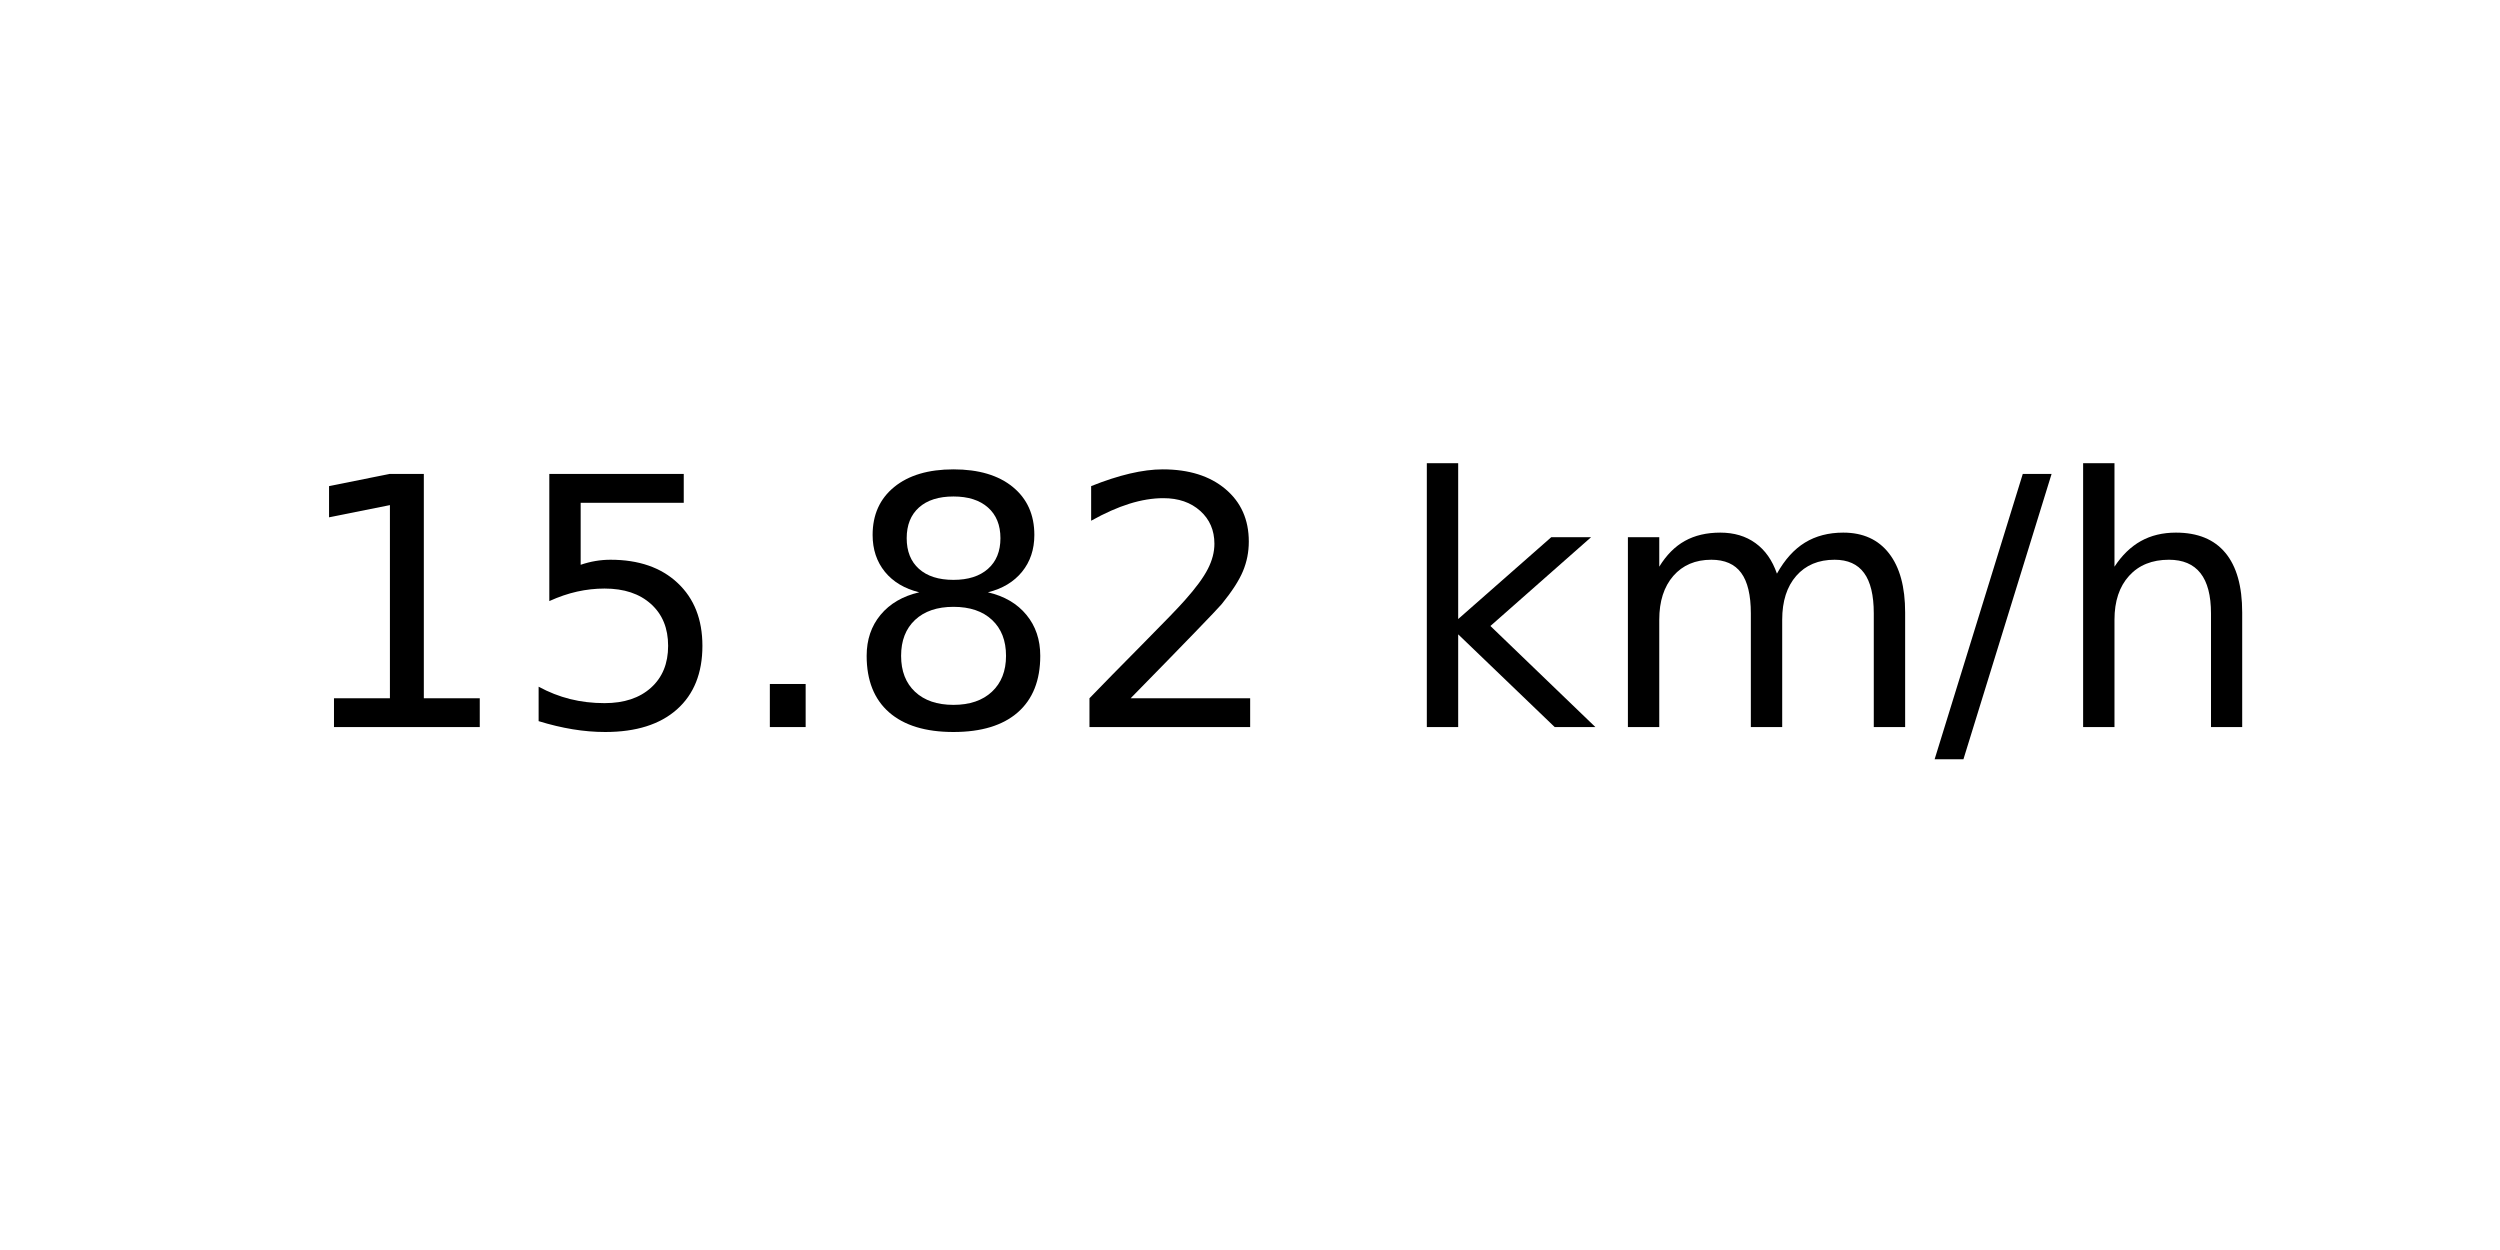
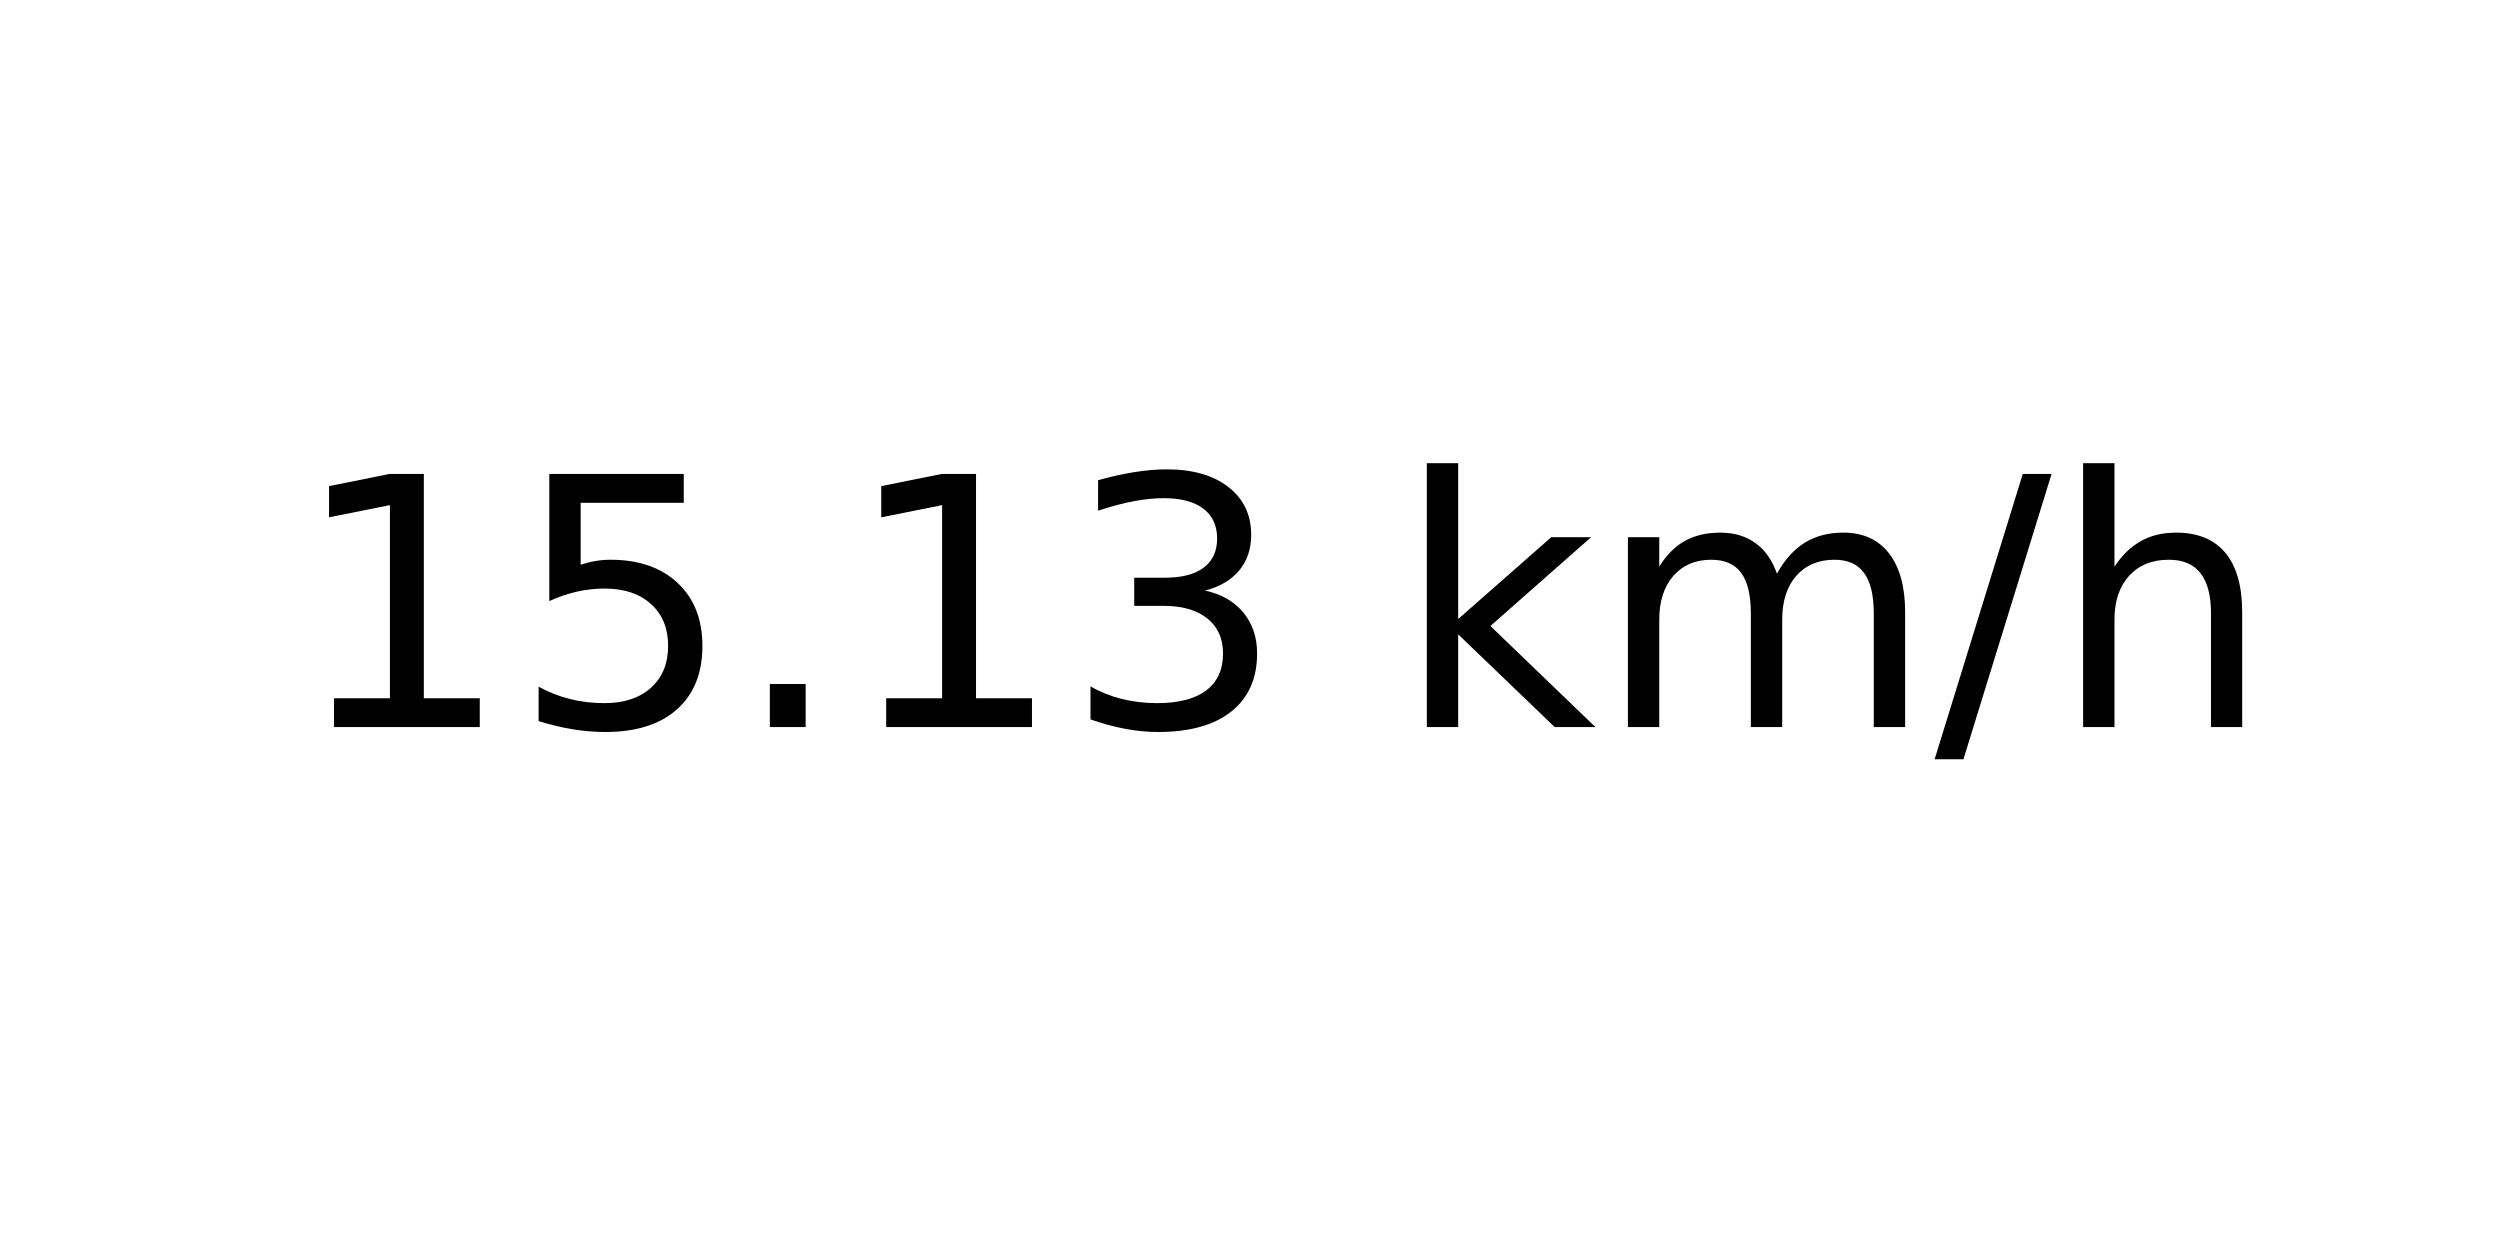
<svg xmlns="http://www.w3.org/2000/svg" xmlns:xlink="http://www.w3.org/1999/xlink" width="72pt" height="36pt" viewBox="0 0 72 36" version="1.1">
  <defs>
    <style type="text/css">*{stroke-linejoin: round; stroke-linecap: butt}</style>
  </defs>
  <g id="figure_1">
    <g id="axes_1">
      <g id="text_1">
        <g transform="translate(8.378125 20.93937) scale(0.1 -0.1)">
          <defs>
            <path id="DejaVuSans-31" d="M 794 531  L 1825 531  L 1825 4091  L 703 3866  L 703 4441  L 1819 4666  L 2450 4666  L 2450 531  L 3481 531  L 3481 0  L 794 0  L 794 531  z " transform="scale(0.015625)" />
            <path id="DejaVuSans-35" d="M 691 4666  L 3169 4666  L 3169 4134  L 1269 4134  L 1269 2991  Q 1406 3038 1543 3061  Q 1681 3084 1819 3084  Q 2600 3084 3056 2656  Q 3513 2228 3513 1497  Q 3513 744 3044 326  Q 2575 -91 1722 -91  Q 1428 -91 1123 -41  Q 819 9 494 109  L 494 744  Q 775 591 1075 516  Q 1375 441 1709 441  Q 2250 441 2565 725  Q 2881 1009 2881 1497  Q 2881 1984 2565 2268  Q 2250 2553 1709 2553  Q 1456 2553 1204 2497  Q 953 2441 691 2322  L 691 4666  z " transform="scale(0.015625)" />
            <path id="DejaVuSans-2e" d="M 684 794  L 1344 794  L 1344 0  L 684 0  L 684 794  z " transform="scale(0.015625)" />
-             <path id="DejaVuSans-38" d="M 2034 2216  Q 1584 2216 1326 1975  Q 1069 1734 1069 1313  Q 1069 891 1326 650  Q 1584 409 2034 409  Q 2484 409 2743 651  Q 3003 894 3003 1313  Q 3003 1734 2745 1975  Q 2488 2216 2034 2216  z M 1403 2484  Q 997 2584 770 2862  Q 544 3141 544 3541  Q 544 4100 942 4425  Q 1341 4750 2034 4750  Q 2731 4750 3128 4425  Q 3525 4100 3525 3541  Q 3525 3141 3298 2862  Q 3072 2584 2669 2484  Q 3125 2378 3379 2068  Q 3634 1759 3634 1313  Q 3634 634 3220 271  Q 2806 -91 2034 -91  Q 1263 -91 848 271  Q 434 634 434 1313  Q 434 1759 690 2068  Q 947 2378 1403 2484  z M 1172 3481  Q 1172 3119 1398 2916  Q 1625 2713 2034 2713  Q 2441 2713 2670 2916  Q 2900 3119 2900 3481  Q 2900 3844 2670 4047  Q 2441 4250 2034 4250  Q 1625 4250 1398 4047  Q 1172 3844 1172 3481  z " transform="scale(0.015625)" />
-             <path id="DejaVuSans-32" d="M 1228 531  L 3431 531  L 3431 0  L 469 0  L 469 531  Q 828 903 1448 1529  Q 2069 2156 2228 2338  Q 2531 2678 2651 2914  Q 2772 3150 2772 3378  Q 2772 3750 2511 3984  Q 2250 4219 1831 4219  Q 1534 4219 1204 4116  Q 875 4013 500 3803  L 500 4441  Q 881 4594 1212 4672  Q 1544 4750 1819 4750  Q 2544 4750 2975 4387  Q 3406 4025 3406 3419  Q 3406 3131 3298 2873  Q 3191 2616 2906 2266  Q 2828 2175 2409 1742  Q 1991 1309 1228 531  z " transform="scale(0.015625)" />
+             <path id="DejaVuSans-33" d="M 2597 2516  Q 3050 2419 3304 2112  Q 3559 1806 3559 1356  Q 3559 666 3084 287  Q 2609 -91 1734 -91  Q 1441 -91 1130 -33  Q 819 25 488 141  L 488 750  Q 750 597 1062 519  Q 1375 441 1716 441  Q 2309 441 2620 675  Q 2931 909 2931 1356  Q 2931 1769 2642 2001  Q 2353 2234 1838 2234  L 1294 2234  L 1294 2753  L 1863 2753  Q 2328 2753 2575 2939  Q 2822 3125 2822 3475  Q 2822 3834 2567 4026  Q 2313 4219 1838 4219  Q 1578 4219 1281 4162  Q 984 4106 628 3988  L 628 4550  Q 988 4650 1302 4700  Q 1616 4750 1894 4750  Q 2613 4750 3031 4423  Q 3450 4097 3450 3541  Q 3450 3153 3228 2886  Q 3006 2619 2597 2516  z " transform="scale(0.015625)" />
            <path id="DejaVuSans-20" transform="scale(0.015625)" />
            <path id="DejaVuSans-6b" d="M 581 4863  L 1159 4863  L 1159 1991  L 2875 3500  L 3609 3500  L 1753 1863  L 3688 0  L 2938 0  L 1159 1709  L 1159 0  L 581 0  L 581 4863  z " transform="scale(0.015625)" />
            <path id="DejaVuSans-6d" d="M 3328 2828  Q 3544 3216 3844 3400  Q 4144 3584 4550 3584  Q 5097 3584 5394 3201  Q 5691 2819 5691 2113  L 5691 0  L 5113 0  L 5113 2094  Q 5113 2597 4934 2840  Q 4756 3084 4391 3084  Q 3944 3084 3684 2787  Q 3425 2491 3425 1978  L 3425 0  L 2847 0  L 2847 2094  Q 2847 2600 2669 2842  Q 2491 3084 2119 3084  Q 1678 3084 1418 2786  Q 1159 2488 1159 1978  L 1159 0  L 581 0  L 581 3500  L 1159 3500  L 1159 2956  Q 1356 3278 1631 3431  Q 1906 3584 2284 3584  Q 2666 3584 2933 3390  Q 3200 3197 3328 2828  z " transform="scale(0.015625)" />
            <path id="DejaVuSans-2f" d="M 1625 4666  L 2156 4666  L 531 -594  L 0 -594  L 1625 4666  z " transform="scale(0.015625)" />
            <path id="DejaVuSans-68" d="M 3513 2113  L 3513 0  L 2938 0  L 2938 2094  Q 2938 2591 2744 2837  Q 2550 3084 2163 3084  Q 1697 3084 1428 2787  Q 1159 2491 1159 1978  L 1159 0  L 581 0  L 581 4863  L 1159 4863  L 1159 2956  Q 1366 3272 1645 3428  Q 1925 3584 2291 3584  Q 2894 3584 3203 3211  Q 3513 2838 3513 2113  z " transform="scale(0.015625)" />
          </defs>
          <use xlink:href="#DejaVuSans-31" />
          <use xlink:href="#DejaVuSans-35" x="63.623" />
          <use xlink:href="#DejaVuSans-2e" x="127.246" />
-           <use xlink:href="#DejaVuSans-38" x="159.033" />
-           <use xlink:href="#DejaVuSans-32" x="222.656" />
+           <use xlink:href="#DejaVuSans-31" x="159.033" />
+           <use xlink:href="#DejaVuSans-33" x="222.656" />
          <use xlink:href="#DejaVuSans-20" x="286.279" />
          <use xlink:href="#DejaVuSans-6b" x="318.066" />
          <use xlink:href="#DejaVuSans-6d" x="375.977" />
          <use xlink:href="#DejaVuSans-2f" x="473.389" />
          <use xlink:href="#DejaVuSans-68" x="507.08" />
        </g>
      </g>
    </g>
  </g>
</svg>
